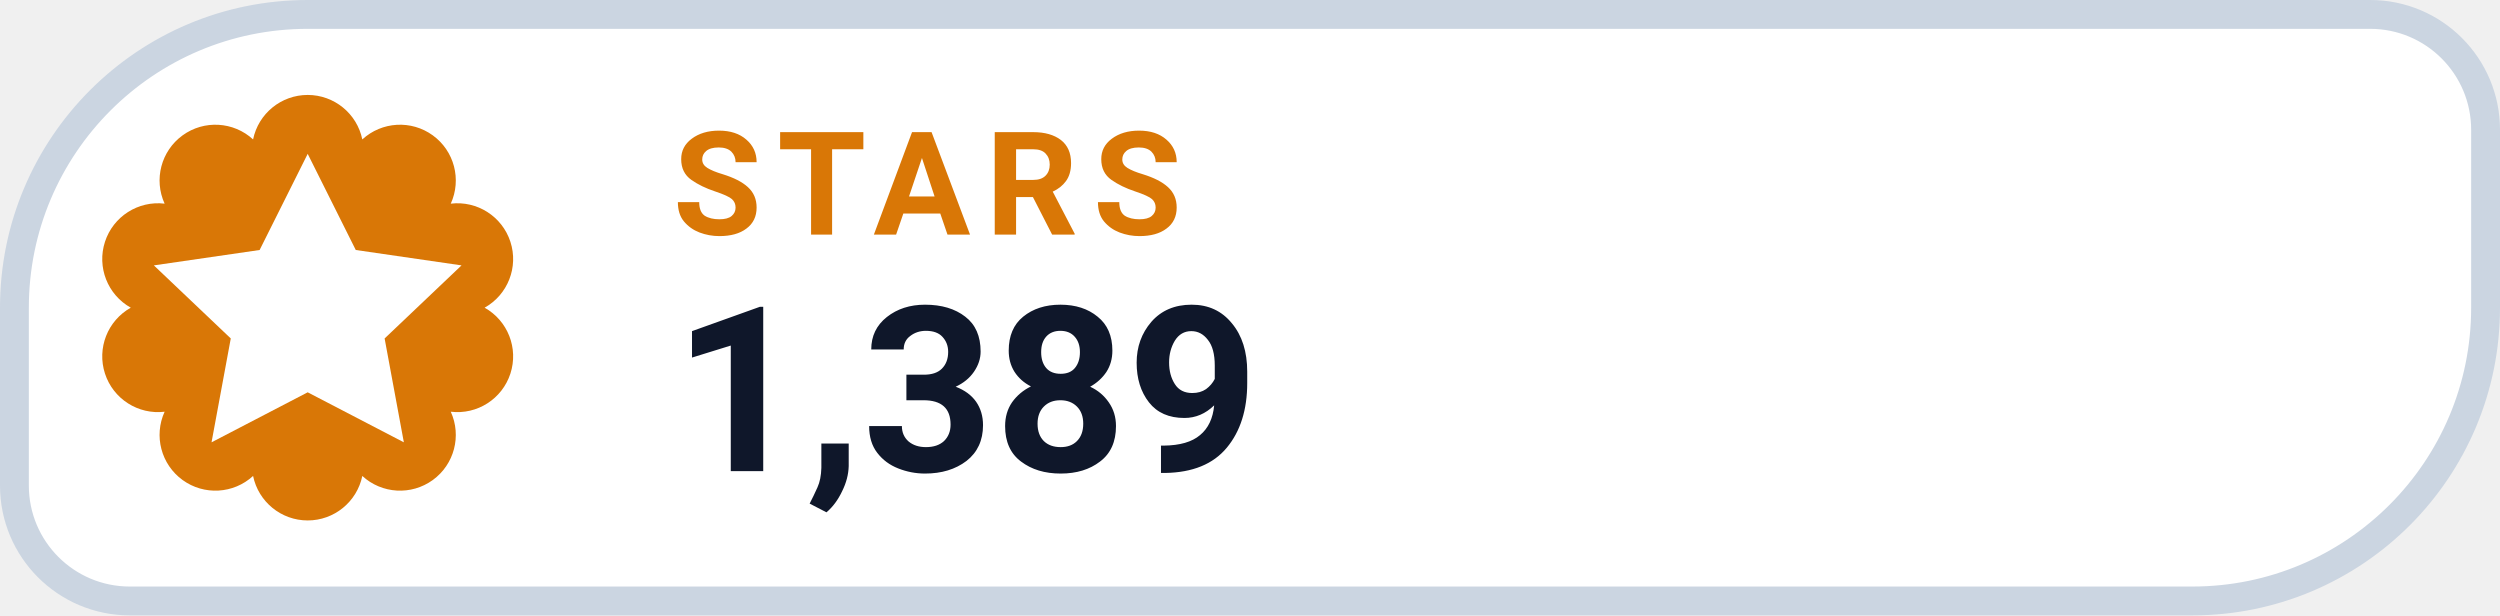
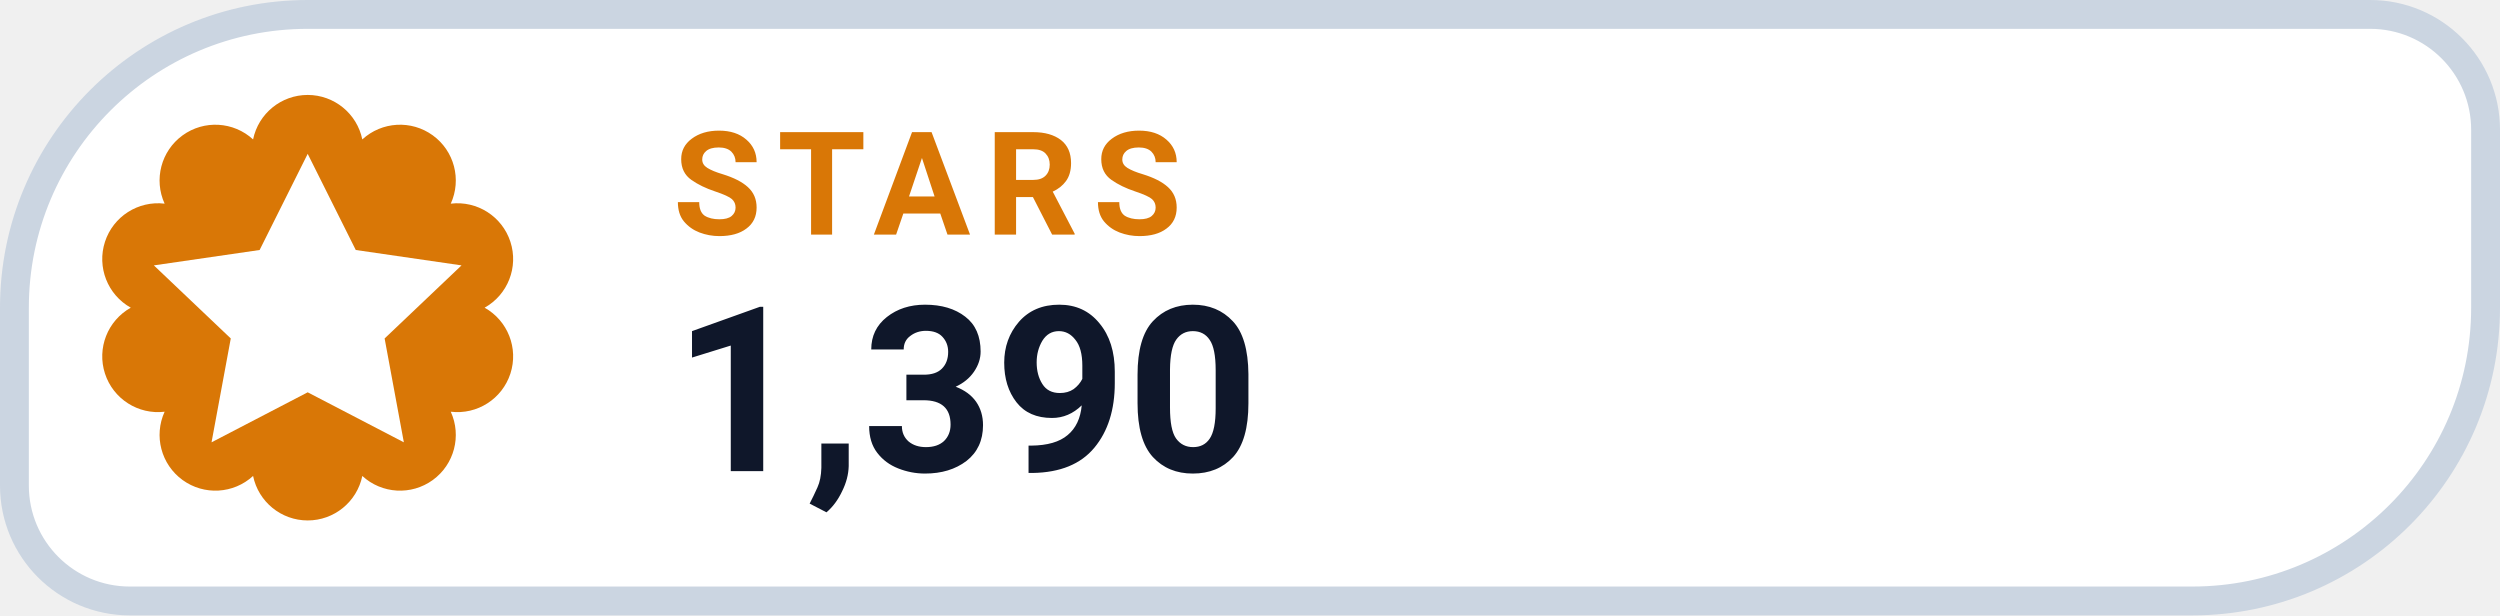
- <svg xmlns="http://www.w3.org/2000/svg" width="130" height="32" viewBox="0 0 130 32" role="img" aria-label="STARS 1,389">
+ <svg xmlns="http://www.w3.org/2000/svg" width="130" height="32" viewBox="0 0 130 32" role="img" aria-label="STARS 1,390">
  <path d="M 16.00 0.75 H 123.25 A 6.00 6.00 0 0 1 129.25 6.75 V 16.00 A 15.25 15.25 0 0 1 114.00 31.25 H 6.75 A 6.00 6.00 0 0 1 0.75 25.25 V 16.00 A 15.25 15.25 0 0 1 16.00 0.75 Z" fill="#FFFFFF" stroke="#CBD5E1" stroke-width="1.5" />
  <path d="M 13.16 7.25 A 2.90 2.90 0 0 1 18.84 7.25 A 2.90 2.90 0 0 1 23.44 10.59 A 2.90 2.90 0 0 1 25.20 16.00 A 2.90 2.90 0 0 1 23.44 21.41 A 2.90 2.90 0 0 1 18.84 24.75 A 2.90 2.90 0 0 1 13.16 24.75 A 2.90 2.90 0 0 1 8.56 21.41 A 2.90 2.90 0 0 1 6.80 16.00 A 2.90 2.90 0 0 1 8.56 10.59 A 2.90 2.90 0 0 1 13.16 7.25 Z" fill="#D97706" />
  <g transform="translate(16 16)" style="color:#FFFFFF;">
    <path d="M0 -8 l2.5 5 5.5 .8 -4 3.8 1 5.4 -5 -2.6 -5 2.6 1 -5.4 -4 -3.8 5.5 -.8 Z" fill="currentColor" />
  </g>
  <text x="35" y="12.2" fill="#D97706" font-family="-apple-system,BlinkMacSystemFont,'Segoe UI',Roboto,Helvetica,Arial,sans-serif" font-size="7.5" font-weight="700" letter-spacing=".8">STARS</text>
-   <text x="35" y="24.5" fill="#0F172A" font-family="-apple-system,BlinkMacSystemFont,'Segoe UI',Roboto,Helvetica,Arial,sans-serif" font-size="12" font-weight="750">1,389</text>
+   <text x="35" y="24.5" fill="#0F172A" font-family="-apple-system,BlinkMacSystemFont,'Segoe UI',Roboto,Helvetica,Arial,sans-serif" font-size="12" font-weight="750">1,390</text>
</svg>
